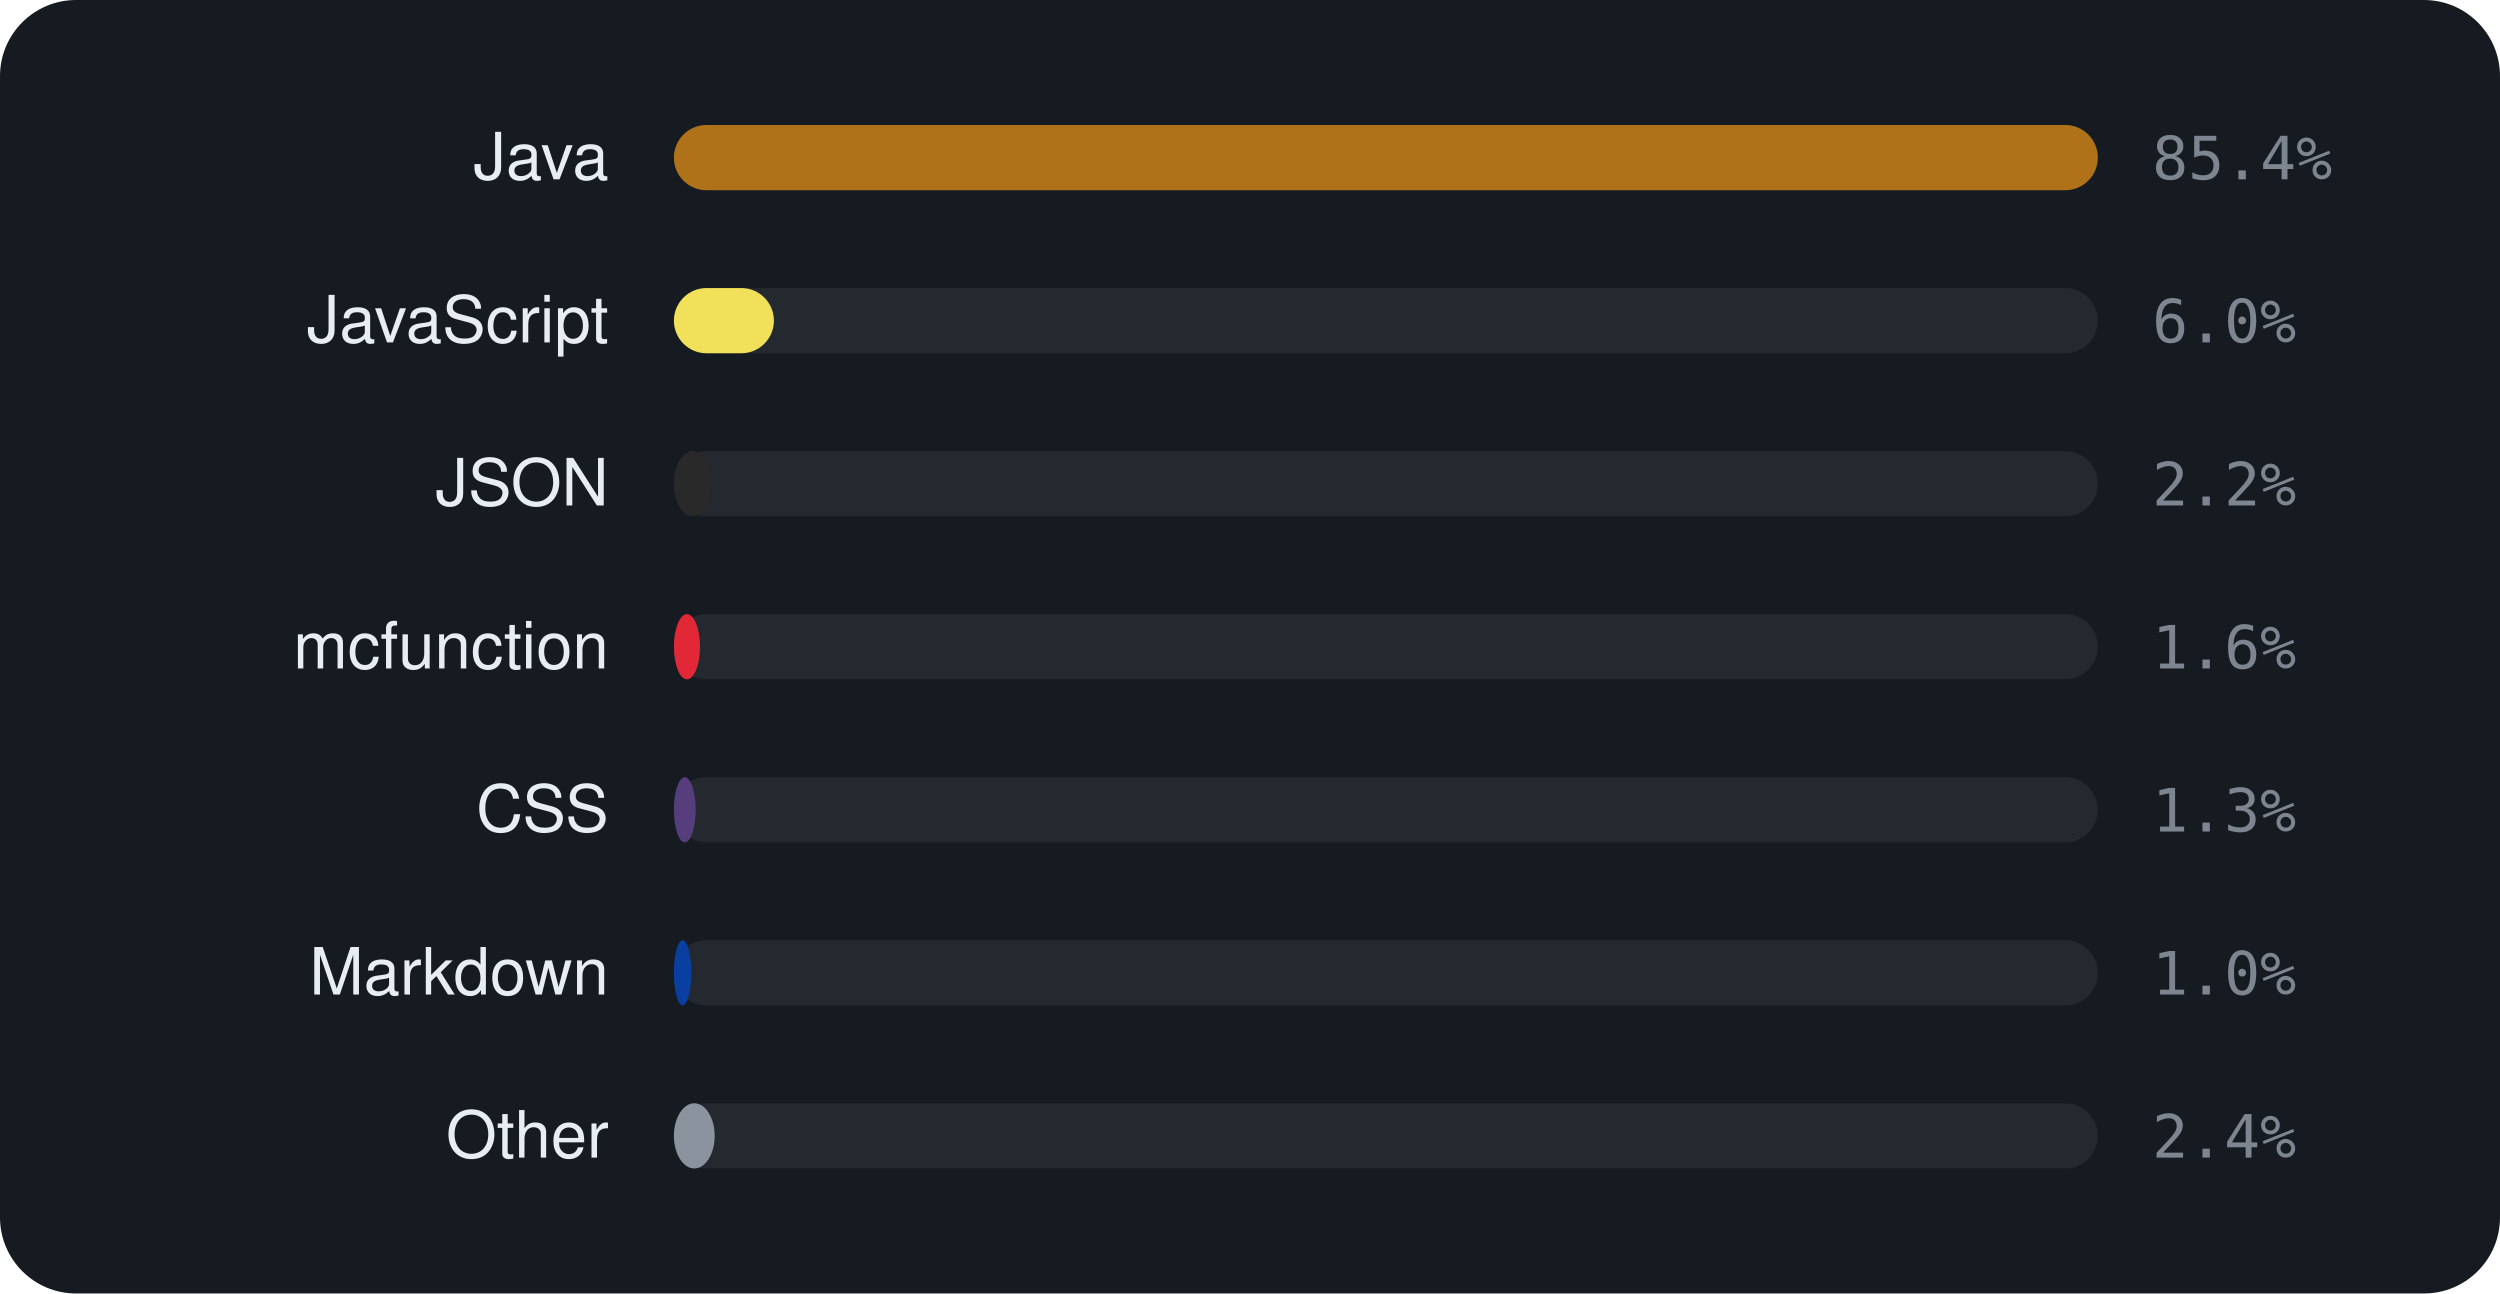
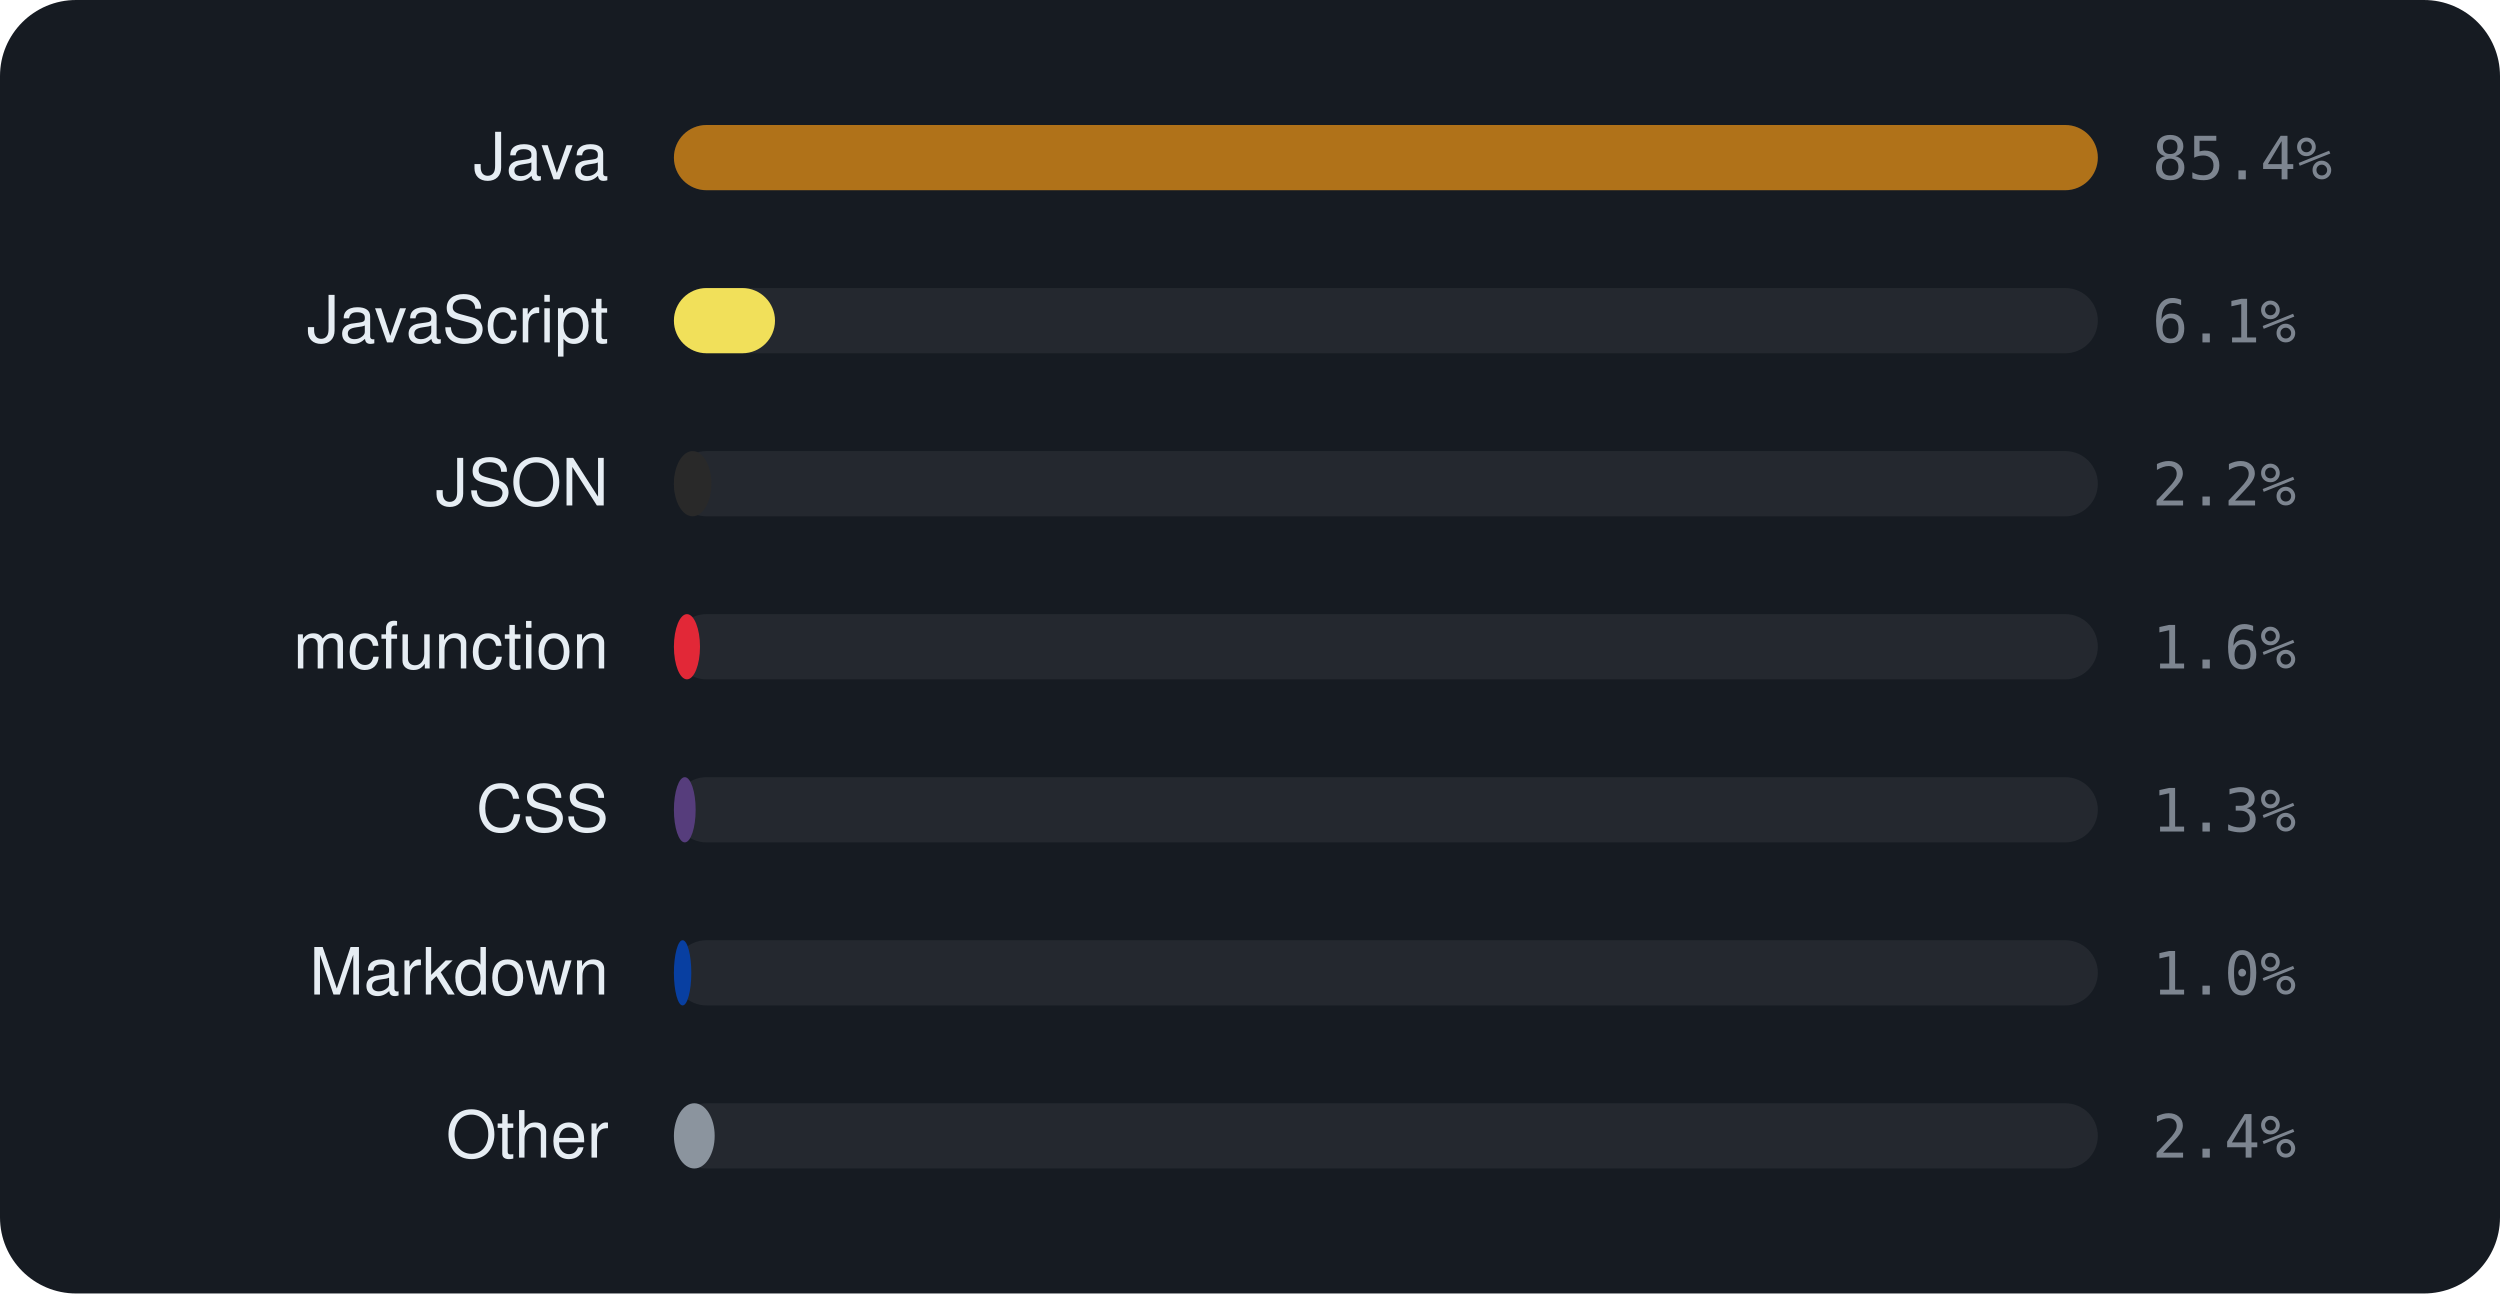
<svg xmlns="http://www.w3.org/2000/svg" viewBox="0 0 460 238" width="460" height="238" font-family="-apple-system,BlinkMacSystemFont,'Segoe UI',Helvetica,Arial,sans-serif">
  <rect width="460" height="238" rx="14" fill="#161b22" />
  <text x="112" y="33" text-anchor="end" font-size="12" fill="#e6edf3">Java</text>
  <rect x="124" y="23" width="262" height="12" rx="6" fill="rgba(255,255,255,0.06)" />
  <rect x="124" y="23" width="262.0" height="12" rx="6" fill="#b07219" />
  <text x="396" y="33" font-size="11" font-family="monospace" fill="#7d8590">85.4%</text>
  <text x="112" y="63" text-anchor="end" font-size="12" fill="#e6edf3">JavaScript</text>
  <rect x="124" y="53" width="262" height="12" rx="6" fill="rgba(255,255,255,0.06)" />
-   <rect x="124" y="53" width="18.4" height="12" rx="6" fill="#f1e05a" />
-   <text x="396" y="63" font-size="11" font-family="monospace" fill="#7d8590">6.0%</text>
+   <rect x="124" y="53" width="18.6" height="12" rx="6" fill="#f1e05a" />
+   <text x="396" y="63" font-size="11" font-family="monospace" fill="#7d8590">6.1%</text>
  <text x="112" y="93" text-anchor="end" font-size="12" fill="#e6edf3">JSON</text>
  <rect x="124" y="83" width="262" height="12" rx="6" fill="rgba(255,255,255,0.06)" />
  <rect x="124" y="83" width="6.9" height="12" rx="6" fill="#292929" />
  <text x="396" y="93" font-size="11" font-family="monospace" fill="#7d8590">2.2%</text>
  <text x="112" y="123" text-anchor="end" font-size="12" fill="#e6edf3">mcfunction</text>
  <rect x="124" y="113" width="262" height="12" rx="6" fill="rgba(255,255,255,0.06)" />
  <rect x="124" y="113" width="4.8" height="12" rx="6" fill="#E22837" />
  <text x="396" y="123" font-size="11" font-family="monospace" fill="#7d8590">1.6%</text>
  <text x="112" y="153" text-anchor="end" font-size="12" fill="#e6edf3">CSS</text>
  <rect x="124" y="143" width="262" height="12" rx="6" fill="rgba(255,255,255,0.06)" />
  <rect x="124" y="143" width="4.0" height="12" rx="6" fill="#563d7c" />
  <text x="396" y="153" font-size="11" font-family="monospace" fill="#7d8590">1.3%</text>
  <text x="112" y="183" text-anchor="end" font-size="12" fill="#e6edf3">Markdown</text>
  <rect x="124" y="173" width="262" height="12" rx="6" fill="rgba(255,255,255,0.06)" />
  <rect x="124" y="173" width="3.2" height="12" rx="6" fill="#083fa1" />
  <text x="396" y="183" font-size="11" font-family="monospace" fill="#7d8590">1.0%</text>
  <text x="112" y="213" text-anchor="end" font-size="12" fill="#e6edf3">Other</text>
  <rect x="124" y="203" width="262" height="12" rx="6" fill="rgba(255,255,255,0.06)" />
  <rect x="124" y="203" width="7.5" height="12" rx="6" fill="#8b949e" />
  <text x="396" y="213" font-size="11" font-family="monospace" fill="#7d8590">2.4%</text>
</svg>
